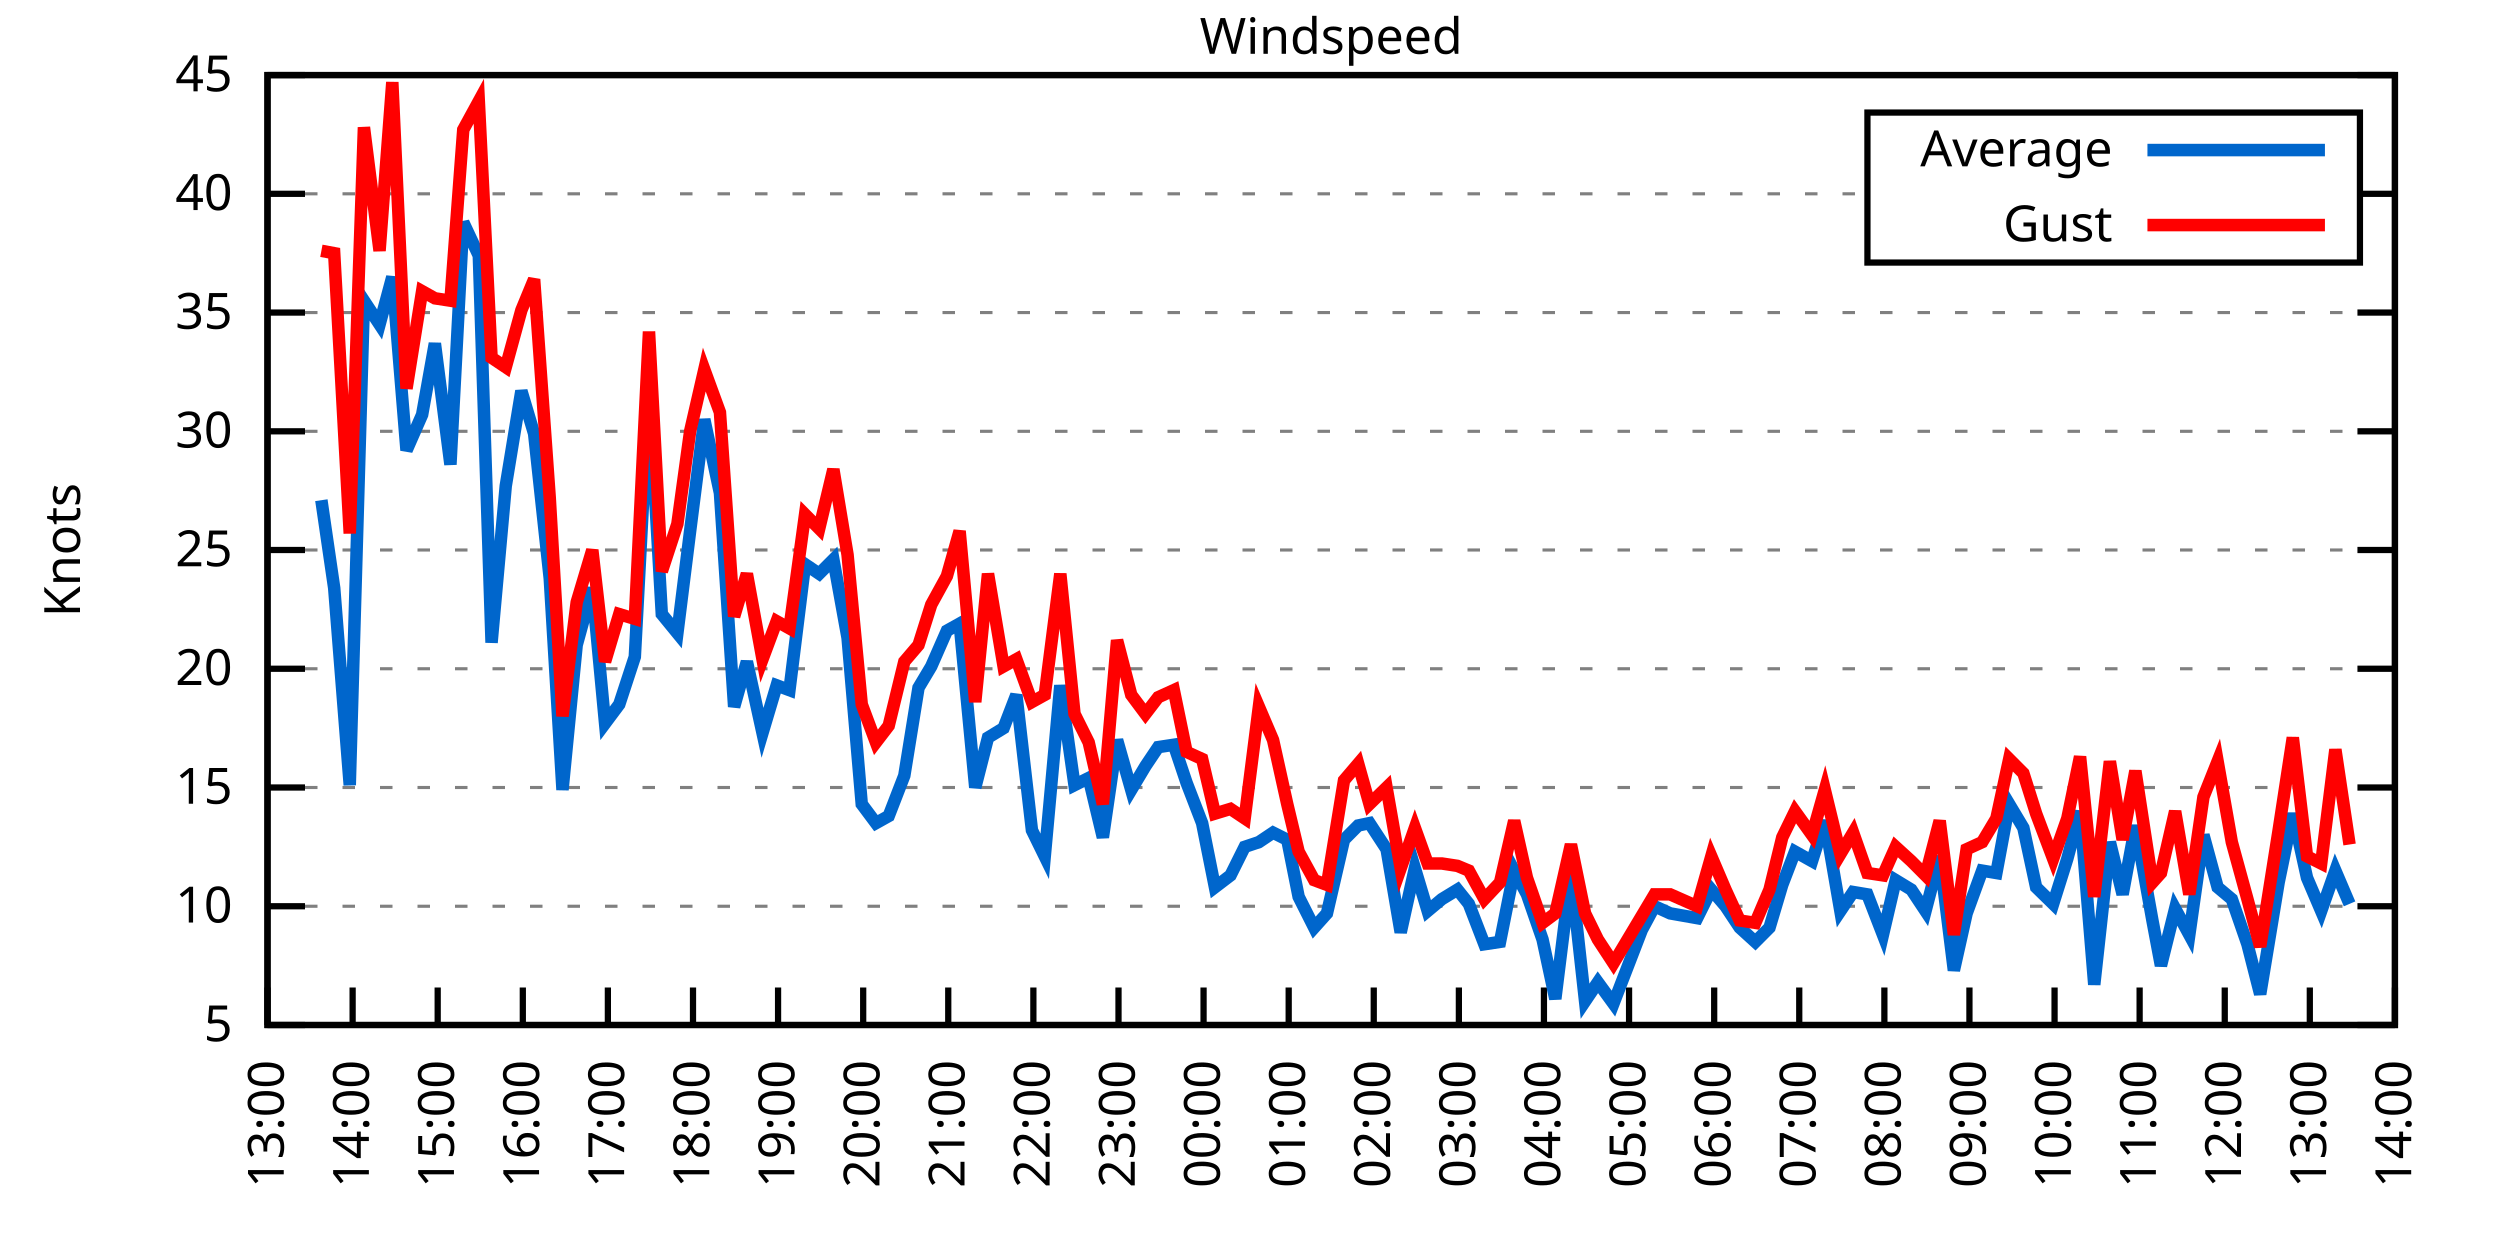
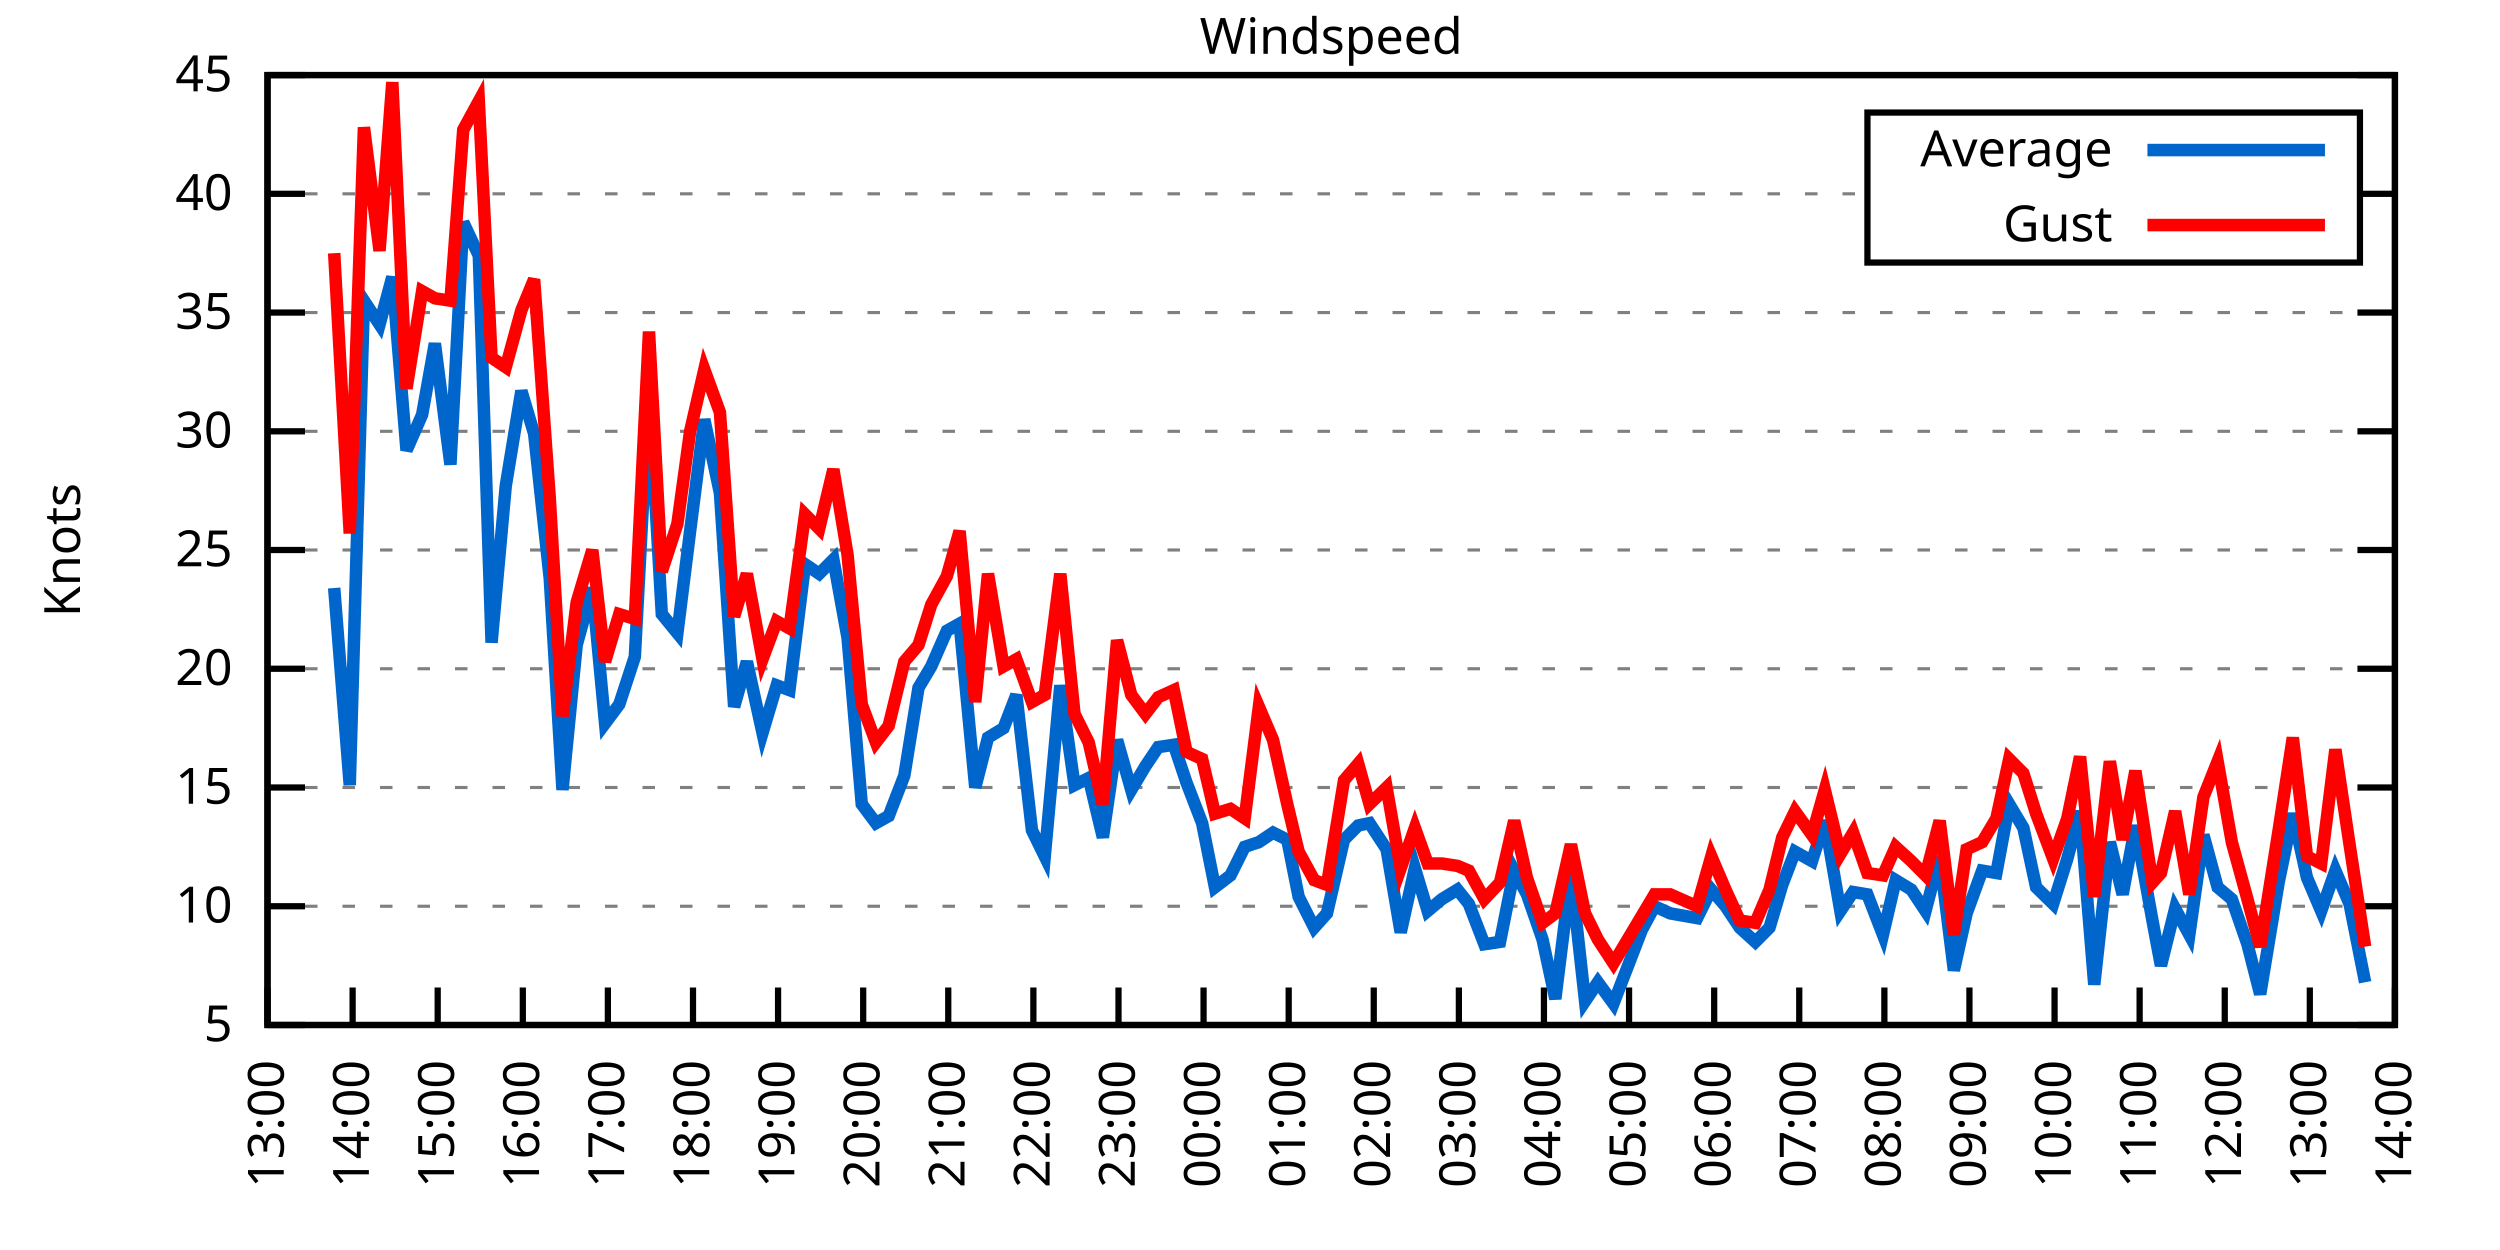
<svg xmlns="http://www.w3.org/2000/svg" xmlns:xlink="http://www.w3.org/1999/xlink" width="400" height="200" viewBox="0 0 400 200">
  <g id="gnuplot_canvas">
    <rect x="0" y="0" width="400" height="200" fill="none" />
    <defs>
      <circle id="gpDot" r="0.5" stroke-width="0.5" stroke="currentColor" />
      <path id="gpPt0" stroke-width="0.333" stroke="currentColor" d="M-1,0 h2 M0,-1 v2" />
      <path id="gpPt1" stroke-width="0.333" stroke="currentColor" d="M-1,-1 L1,1 M1,-1 L-1,1" />
      <path id="gpPt2" stroke-width="0.333" stroke="currentColor" d="M-1,0 L1,0 M0,-1 L0,1 M-1,-1 L1,1 M-1,1 L1,-1" />
      <rect id="gpPt3" stroke-width="0.333" stroke="currentColor" x="-1" y="-1" width="2" height="2" />
      <rect id="gpPt4" stroke-width="0.333" stroke="currentColor" fill="currentColor" x="-1" y="-1" width="2" height="2" />
      <circle id="gpPt5" stroke-width="0.333" stroke="currentColor" cx="0" cy="0" r="1" />
      <use xlink:href="#gpPt5" id="gpPt6" fill="currentColor" stroke="none" />
      <path id="gpPt7" stroke-width="0.333" stroke="currentColor" d="M0,-1.33 L-1.33,0.67 L1.33,0.67 z" />
      <use xlink:href="#gpPt7" id="gpPt8" fill="currentColor" stroke="none" />
      <use xlink:href="#gpPt7" id="gpPt9" stroke="currentColor" transform="rotate(180)" />
      <use xlink:href="#gpPt9" id="gpPt10" fill="currentColor" stroke="none" />
      <use xlink:href="#gpPt3" id="gpPt11" stroke="currentColor" transform="rotate(45)" />
      <use xlink:href="#gpPt11" id="gpPt12" fill="currentColor" stroke="none" />
      <path id="gpPt13" stroke-width="0.333" stroke="currentColor" d="M0,1.330 L1.265,0.411 L0.782,-1.067 L-0.782,-1.076 L-1.265,0.411 z" />
      <use xlink:href="#gpPt13" id="gpPt14" fill="currentColor" stroke="none" />
      <filter id="textbox" filterUnits="objectBoundingBox" x="0" y="0" height="1" width="1">
        <feFlood flood-color="white" flood-opacity="1" result="bgnd" />
        <feComposite in="SourceGraphic" in2="bgnd" operator="atop" />
      </filter>
      <filter id="greybox" filterUnits="objectBoundingBox" x="0" y="0" height="1" width="1">
        <feFlood flood-color="lightgrey" flood-opacity="1" result="grey" />
        <feComposite in="SourceGraphic" in2="grey" operator="atop" />
      </filter>
    </defs>
    <g fill="none" color="white" stroke="currentColor" stroke-width="1.00" stroke-linecap="butt" stroke-linejoin="miter">
</g>
    <g fill="none" color="black" stroke="currentColor" stroke-width="1.00" stroke-linecap="butt" stroke-linejoin="miter">
      <g stroke="none" shape-rendering="crispEdges">
        <polygon fill="rgb(255, 255, 255)" points="42.80,164.00 383.18,164.00 383.18,12.02 42.80,12.02 " />
      </g>
    </g>
    <g fill="none" color="black" stroke="currentColor" stroke-width="1.00" stroke-linecap="butt" stroke-linejoin="miter">
</g>
    <g fill="none" color="black" stroke="black" stroke-width="0.50" stroke-linecap="butt" stroke-linejoin="miter">
</g>
    <g fill="none" color="gray" stroke="currentColor" stroke-width="0.50" stroke-linecap="butt" stroke-linejoin="miter">
      <path stroke="gray" stroke-dasharray="2,4" class="gridline" d="M42.80,164.00 L383.19,164.00  " />
    </g>
    <g fill="none" color="gray" stroke="gray" stroke-width="1.00" stroke-linecap="butt" stroke-linejoin="miter">
</g>
    <g fill="none" color="black" stroke="currentColor" stroke-width="1.00" stroke-linecap="butt" stroke-linejoin="miter">
      <path stroke="black" d="M42.80,164.00 L48.80,164.00 M383.19,164.00 L377.19,164.00  " />
      <g transform="translate(37.20,166.60)" stroke="none" fill="black" font-family="Sans" font-size="8.00" text-anchor="end">
        <text>
          <tspan font-family="Sans"> 5</tspan>
        </text>
      </g>
    </g>
    <g fill="none" color="black" stroke="currentColor" stroke-width="1.00" stroke-linecap="butt" stroke-linejoin="miter">
</g>
    <g fill="none" color="black" stroke="black" stroke-width="0.50" stroke-linecap="butt" stroke-linejoin="miter">
</g>
    <g fill="none" color="gray" stroke="currentColor" stroke-width="0.50" stroke-linecap="butt" stroke-linejoin="miter">
      <path stroke="gray" stroke-dasharray="2,4" class="gridline" d="M42.80,145.00 L383.19,145.00  " />
    </g>
    <g fill="none" color="gray" stroke="gray" stroke-width="1.00" stroke-linecap="butt" stroke-linejoin="miter">
</g>
    <g fill="none" color="black" stroke="currentColor" stroke-width="1.00" stroke-linecap="butt" stroke-linejoin="miter">
      <path stroke="black" d="M42.80,145.00 L48.80,145.00 M383.19,145.00 L377.19,145.00  " />
      <g transform="translate(37.20,147.60)" stroke="none" fill="black" font-family="Sans" font-size="8.00" text-anchor="end">
        <text>
          <tspan font-family="Sans"> 10</tspan>
        </text>
      </g>
    </g>
    <g fill="none" color="black" stroke="currentColor" stroke-width="1.00" stroke-linecap="butt" stroke-linejoin="miter">
</g>
    <g fill="none" color="black" stroke="black" stroke-width="0.50" stroke-linecap="butt" stroke-linejoin="miter">
</g>
    <g fill="none" color="gray" stroke="currentColor" stroke-width="0.50" stroke-linecap="butt" stroke-linejoin="miter">
      <path stroke="gray" stroke-dasharray="2,4" class="gridline" d="M42.80,126.00 L383.19,126.00  " />
    </g>
    <g fill="none" color="gray" stroke="gray" stroke-width="1.00" stroke-linecap="butt" stroke-linejoin="miter">
</g>
    <g fill="none" color="black" stroke="currentColor" stroke-width="1.00" stroke-linecap="butt" stroke-linejoin="miter">
      <path stroke="black" d="M42.80,126.00 L48.80,126.00 M383.19,126.00 L377.19,126.00  " />
      <g transform="translate(37.20,128.60)" stroke="none" fill="black" font-family="Sans" font-size="8.00" text-anchor="end">
        <text>
          <tspan font-family="Sans"> 15</tspan>
        </text>
      </g>
    </g>
    <g fill="none" color="black" stroke="currentColor" stroke-width="1.00" stroke-linecap="butt" stroke-linejoin="miter">
</g>
    <g fill="none" color="black" stroke="black" stroke-width="0.50" stroke-linecap="butt" stroke-linejoin="miter">
</g>
    <g fill="none" color="gray" stroke="currentColor" stroke-width="0.50" stroke-linecap="butt" stroke-linejoin="miter">
      <path stroke="gray" stroke-dasharray="2,4" class="gridline" d="M42.80,107.00 L383.19,107.00  " />
    </g>
    <g fill="none" color="gray" stroke="gray" stroke-width="1.00" stroke-linecap="butt" stroke-linejoin="miter">
</g>
    <g fill="none" color="black" stroke="currentColor" stroke-width="1.00" stroke-linecap="butt" stroke-linejoin="miter">
      <path stroke="black" d="M42.80,107.00 L48.80,107.00 M383.19,107.00 L377.19,107.00  " />
      <g transform="translate(37.20,109.60)" stroke="none" fill="black" font-family="Sans" font-size="8.00" text-anchor="end">
        <text>
          <tspan font-family="Sans"> 20</tspan>
        </text>
      </g>
    </g>
    <g fill="none" color="black" stroke="currentColor" stroke-width="1.00" stroke-linecap="butt" stroke-linejoin="miter">
</g>
    <g fill="none" color="black" stroke="black" stroke-width="0.50" stroke-linecap="butt" stroke-linejoin="miter">
</g>
    <g fill="none" color="gray" stroke="currentColor" stroke-width="0.50" stroke-linecap="butt" stroke-linejoin="miter">
      <path stroke="gray" stroke-dasharray="2,4" class="gridline" d="M42.80,88.00 L383.19,88.00  " />
    </g>
    <g fill="none" color="gray" stroke="gray" stroke-width="1.00" stroke-linecap="butt" stroke-linejoin="miter">
</g>
    <g fill="none" color="black" stroke="currentColor" stroke-width="1.00" stroke-linecap="butt" stroke-linejoin="miter">
      <path stroke="black" d="M42.80,88.00 L48.80,88.00 M383.19,88.00 L377.19,88.00  " />
      <g transform="translate(37.20,90.60)" stroke="none" fill="black" font-family="Sans" font-size="8.00" text-anchor="end">
        <text>
          <tspan font-family="Sans"> 25</tspan>
        </text>
      </g>
    </g>
    <g fill="none" color="black" stroke="currentColor" stroke-width="1.00" stroke-linecap="butt" stroke-linejoin="miter">
</g>
    <g fill="none" color="black" stroke="black" stroke-width="0.50" stroke-linecap="butt" stroke-linejoin="miter">
</g>
    <g fill="none" color="gray" stroke="currentColor" stroke-width="0.50" stroke-linecap="butt" stroke-linejoin="miter">
      <path stroke="gray" stroke-dasharray="2,4" class="gridline" d="M42.80,69.01 L383.19,69.01  " />
    </g>
    <g fill="none" color="gray" stroke="gray" stroke-width="1.00" stroke-linecap="butt" stroke-linejoin="miter">
</g>
    <g fill="none" color="black" stroke="currentColor" stroke-width="1.00" stroke-linecap="butt" stroke-linejoin="miter">
      <path stroke="black" d="M42.80,69.01 L48.80,69.01 M383.19,69.01 L377.19,69.01  " />
      <g transform="translate(37.20,71.61)" stroke="none" fill="black" font-family="Sans" font-size="8.00" text-anchor="end">
        <text>
          <tspan font-family="Sans"> 30</tspan>
        </text>
      </g>
    </g>
    <g fill="none" color="black" stroke="currentColor" stroke-width="1.00" stroke-linecap="butt" stroke-linejoin="miter">
</g>
    <g fill="none" color="black" stroke="black" stroke-width="0.50" stroke-linecap="butt" stroke-linejoin="miter">
</g>
    <g fill="none" color="gray" stroke="currentColor" stroke-width="0.50" stroke-linecap="butt" stroke-linejoin="miter">
      <path stroke="gray" stroke-dasharray="2,4" class="gridline" d="M42.80,50.01 L383.19,50.01  " />
    </g>
    <g fill="none" color="gray" stroke="gray" stroke-width="1.00" stroke-linecap="butt" stroke-linejoin="miter">
</g>
    <g fill="none" color="black" stroke="currentColor" stroke-width="1.00" stroke-linecap="butt" stroke-linejoin="miter">
      <path stroke="black" d="M42.80,50.01 L48.80,50.01 M383.19,50.01 L377.19,50.01  " />
      <g transform="translate(37.20,52.61)" stroke="none" fill="black" font-family="Sans" font-size="8.00" text-anchor="end">
        <text>
          <tspan font-family="Sans"> 35</tspan>
        </text>
      </g>
    </g>
    <g fill="none" color="black" stroke="currentColor" stroke-width="1.00" stroke-linecap="butt" stroke-linejoin="miter">
</g>
    <g fill="none" color="black" stroke="black" stroke-width="0.50" stroke-linecap="butt" stroke-linejoin="miter">
</g>
    <g fill="none" color="gray" stroke="currentColor" stroke-width="0.50" stroke-linecap="butt" stroke-linejoin="miter">
      <path stroke="gray" stroke-dasharray="2,4" class="gridline" d="M42.80,31.01 L298.79,31.01 M377.59,31.01 L383.19,31.01  " />
    </g>
    <g fill="none" color="gray" stroke="gray" stroke-width="1.00" stroke-linecap="butt" stroke-linejoin="miter">
</g>
    <g fill="none" color="black" stroke="currentColor" stroke-width="1.00" stroke-linecap="butt" stroke-linejoin="miter">
      <path stroke="black" d="M42.80,31.01 L48.80,31.01 M383.19,31.01 L377.19,31.01  " />
      <g transform="translate(37.20,33.61)" stroke="none" fill="black" font-family="Sans" font-size="8.00" text-anchor="end">
        <text>
          <tspan font-family="Sans"> 40</tspan>
        </text>
      </g>
    </g>
    <g fill="none" color="black" stroke="currentColor" stroke-width="1.00" stroke-linecap="butt" stroke-linejoin="miter">
</g>
    <g fill="none" color="black" stroke="black" stroke-width="0.50" stroke-linecap="butt" stroke-linejoin="miter">
</g>
    <g fill="none" color="gray" stroke="currentColor" stroke-width="0.50" stroke-linecap="butt" stroke-linejoin="miter">
      <path stroke="gray" stroke-dasharray="2,4" class="gridline" d="M42.80,12.01 L383.19,12.01  " />
    </g>
    <g fill="none" color="gray" stroke="gray" stroke-width="1.00" stroke-linecap="butt" stroke-linejoin="miter">
</g>
    <g fill="none" color="black" stroke="currentColor" stroke-width="1.00" stroke-linecap="butt" stroke-linejoin="miter">
      <path stroke="black" d="M42.80,12.01 L48.80,12.01 M383.19,12.01 L377.19,12.01  " />
      <g transform="translate(37.20,14.61)" stroke="none" fill="black" font-family="Sans" font-size="8.00" text-anchor="end">
        <text>
          <tspan font-family="Sans"> 45</tspan>
        </text>
      </g>
    </g>
    <g fill="none" color="black" stroke="currentColor" stroke-width="1.00" stroke-linecap="butt" stroke-linejoin="miter">
      <path stroke="black" d="M42.80,164.00 L42.80,158.00  " />
      <g transform="translate(45.40,169.60) rotate(270.00)" stroke="none" fill="black" font-family="Sans" font-size="8.00" text-anchor="end">
        <text>
          <tspan font-family="Sans">13:00</tspan>
        </text>
      </g>
    </g>
    <g fill="none" color="black" stroke="currentColor" stroke-width="1.00" stroke-linecap="butt" stroke-linejoin="miter">
      <path stroke="black" d="M56.42,164.00 L56.42,158.00  " />
      <g transform="translate(59.02,169.60) rotate(270.00)" stroke="none" fill="black" font-family="Sans" font-size="8.00" text-anchor="end">
        <text>
          <tspan font-family="Sans">14:00</tspan>
        </text>
      </g>
    </g>
    <g fill="none" color="black" stroke="currentColor" stroke-width="1.00" stroke-linecap="butt" stroke-linejoin="miter">
      <path stroke="black" d="M70.03,164.00 L70.03,158.00  " />
      <g transform="translate(72.63,169.60) rotate(270.00)" stroke="none" fill="black" font-family="Sans" font-size="8.00" text-anchor="end">
        <text>
          <tspan font-family="Sans">15:00</tspan>
        </text>
      </g>
    </g>
    <g fill="none" color="black" stroke="currentColor" stroke-width="1.00" stroke-linecap="butt" stroke-linejoin="miter">
      <path stroke="black" d="M83.65,164.00 L83.65,158.00  " />
      <g transform="translate(86.25,169.60) rotate(270.00)" stroke="none" fill="black" font-family="Sans" font-size="8.00" text-anchor="end">
        <text>
          <tspan font-family="Sans">16:00</tspan>
        </text>
      </g>
    </g>
    <g fill="none" color="black" stroke="currentColor" stroke-width="1.00" stroke-linecap="butt" stroke-linejoin="miter">
      <path stroke="black" d="M97.26,164.00 L97.26,158.00  " />
      <g transform="translate(99.86,169.60) rotate(270.00)" stroke="none" fill="black" font-family="Sans" font-size="8.00" text-anchor="end">
        <text>
          <tspan font-family="Sans">17:00</tspan>
        </text>
      </g>
    </g>
    <g fill="none" color="black" stroke="currentColor" stroke-width="1.00" stroke-linecap="butt" stroke-linejoin="miter">
      <path stroke="black" d="M110.88,164.00 L110.88,158.00  " />
      <g transform="translate(113.48,169.60) rotate(270.00)" stroke="none" fill="black" font-family="Sans" font-size="8.00" text-anchor="end">
        <text>
          <tspan font-family="Sans">18:00</tspan>
        </text>
      </g>
    </g>
    <g fill="none" color="black" stroke="currentColor" stroke-width="1.00" stroke-linecap="butt" stroke-linejoin="miter">
      <path stroke="black" d="M124.49,164.00 L124.49,158.00  " />
      <g transform="translate(127.09,169.60) rotate(270.00)" stroke="none" fill="black" font-family="Sans" font-size="8.00" text-anchor="end">
        <text>
          <tspan font-family="Sans">19:00</tspan>
        </text>
      </g>
    </g>
    <g fill="none" color="black" stroke="currentColor" stroke-width="1.00" stroke-linecap="butt" stroke-linejoin="miter">
      <path stroke="black" d="M138.11,164.00 L138.11,158.00  " />
      <g transform="translate(140.71,169.60) rotate(270.00)" stroke="none" fill="black" font-family="Sans" font-size="8.00" text-anchor="end">
        <text>
          <tspan font-family="Sans">20:00</tspan>
        </text>
      </g>
    </g>
    <g fill="none" color="black" stroke="currentColor" stroke-width="1.00" stroke-linecap="butt" stroke-linejoin="miter">
      <path stroke="black" d="M151.72,164.00 L151.72,158.00  " />
      <g transform="translate(154.32,169.60) rotate(270.00)" stroke="none" fill="black" font-family="Sans" font-size="8.00" text-anchor="end">
        <text>
          <tspan font-family="Sans">21:00</tspan>
        </text>
      </g>
    </g>
    <g fill="none" color="black" stroke="currentColor" stroke-width="1.00" stroke-linecap="butt" stroke-linejoin="miter">
      <path stroke="black" d="M165.34,164.00 L165.34,158.00  " />
      <g transform="translate(167.94,169.60) rotate(270.00)" stroke="none" fill="black" font-family="Sans" font-size="8.00" text-anchor="end">
        <text>
          <tspan font-family="Sans">22:00</tspan>
        </text>
      </g>
    </g>
    <g fill="none" color="black" stroke="currentColor" stroke-width="1.00" stroke-linecap="butt" stroke-linejoin="miter">
      <path stroke="black" d="M178.96,164.00 L178.96,158.00  " />
      <g transform="translate(181.56,169.60) rotate(270.00)" stroke="none" fill="black" font-family="Sans" font-size="8.00" text-anchor="end">
        <text>
          <tspan font-family="Sans">23:00</tspan>
        </text>
      </g>
    </g>
    <g fill="none" color="black" stroke="currentColor" stroke-width="1.00" stroke-linecap="butt" stroke-linejoin="miter">
      <path stroke="black" d="M192.57,164.00 L192.57,158.00  " />
      <g transform="translate(195.17,169.60) rotate(270.00)" stroke="none" fill="black" font-family="Sans" font-size="8.00" text-anchor="end">
        <text>
          <tspan font-family="Sans">00:00</tspan>
        </text>
      </g>
    </g>
    <g fill="none" color="black" stroke="currentColor" stroke-width="1.00" stroke-linecap="butt" stroke-linejoin="miter">
      <path stroke="black" d="M206.19,164.00 L206.19,158.00  " />
      <g transform="translate(208.79,169.60) rotate(270.00)" stroke="none" fill="black" font-family="Sans" font-size="8.00" text-anchor="end">
        <text>
          <tspan font-family="Sans">01:00</tspan>
        </text>
      </g>
    </g>
    <g fill="none" color="black" stroke="currentColor" stroke-width="1.00" stroke-linecap="butt" stroke-linejoin="miter">
      <path stroke="black" d="M219.80,164.00 L219.80,158.00  " />
      <g transform="translate(222.40,169.60) rotate(270.00)" stroke="none" fill="black" font-family="Sans" font-size="8.00" text-anchor="end">
        <text>
          <tspan font-family="Sans">02:00</tspan>
        </text>
      </g>
    </g>
    <g fill="none" color="black" stroke="currentColor" stroke-width="1.00" stroke-linecap="butt" stroke-linejoin="miter">
      <path stroke="black" d="M233.42,164.00 L233.42,158.00  " />
      <g transform="translate(236.02,169.60) rotate(270.00)" stroke="none" fill="black" font-family="Sans" font-size="8.00" text-anchor="end">
        <text>
          <tspan font-family="Sans">03:00</tspan>
        </text>
      </g>
    </g>
    <g fill="none" color="black" stroke="currentColor" stroke-width="1.00" stroke-linecap="butt" stroke-linejoin="miter">
      <path stroke="black" d="M247.03,164.00 L247.03,158.00  " />
      <g transform="translate(249.63,169.60) rotate(270.00)" stroke="none" fill="black" font-family="Sans" font-size="8.00" text-anchor="end">
        <text>
          <tspan font-family="Sans">04:00</tspan>
        </text>
      </g>
    </g>
    <g fill="none" color="black" stroke="currentColor" stroke-width="1.00" stroke-linecap="butt" stroke-linejoin="miter">
      <path stroke="black" d="M260.65,164.00 L260.65,158.00  " />
      <g transform="translate(263.25,169.60) rotate(270.00)" stroke="none" fill="black" font-family="Sans" font-size="8.00" text-anchor="end">
        <text>
          <tspan font-family="Sans">05:00</tspan>
        </text>
      </g>
    </g>
    <g fill="none" color="black" stroke="currentColor" stroke-width="1.00" stroke-linecap="butt" stroke-linejoin="miter">
      <path stroke="black" d="M274.27,164.00 L274.27,158.00  " />
      <g transform="translate(276.87,169.60) rotate(270.00)" stroke="none" fill="black" font-family="Sans" font-size="8.00" text-anchor="end">
        <text>
          <tspan font-family="Sans">06:00</tspan>
        </text>
      </g>
    </g>
    <g fill="none" color="black" stroke="currentColor" stroke-width="1.00" stroke-linecap="butt" stroke-linejoin="miter">
      <path stroke="black" d="M287.88,164.00 L287.88,158.00  " />
      <g transform="translate(290.48,169.60) rotate(270.00)" stroke="none" fill="black" font-family="Sans" font-size="8.00" text-anchor="end">
        <text>
          <tspan font-family="Sans">07:00</tspan>
        </text>
      </g>
    </g>
    <g fill="none" color="black" stroke="currentColor" stroke-width="1.00" stroke-linecap="butt" stroke-linejoin="miter">
      <path stroke="black" d="M301.50,164.00 L301.50,158.00  " />
      <g transform="translate(304.10,169.60) rotate(270.00)" stroke="none" fill="black" font-family="Sans" font-size="8.00" text-anchor="end">
        <text>
          <tspan font-family="Sans">08:00</tspan>
        </text>
      </g>
    </g>
    <g fill="none" color="black" stroke="currentColor" stroke-width="1.00" stroke-linecap="butt" stroke-linejoin="miter">
      <path stroke="black" d="M315.11,164.00 L315.11,158.00  " />
      <g transform="translate(317.71,169.60) rotate(270.00)" stroke="none" fill="black" font-family="Sans" font-size="8.00" text-anchor="end">
        <text>
          <tspan font-family="Sans">09:00</tspan>
        </text>
      </g>
    </g>
    <g fill="none" color="black" stroke="currentColor" stroke-width="1.00" stroke-linecap="butt" stroke-linejoin="miter">
      <path stroke="black" d="M328.73,164.00 L328.73,158.00  " />
      <g transform="translate(331.33,169.60) rotate(270.00)" stroke="none" fill="black" font-family="Sans" font-size="8.00" text-anchor="end">
        <text>
          <tspan font-family="Sans">10:00</tspan>
        </text>
      </g>
    </g>
    <g fill="none" color="black" stroke="currentColor" stroke-width="1.00" stroke-linecap="butt" stroke-linejoin="miter">
      <path stroke="black" d="M342.34,164.00 L342.34,158.00  " />
      <g transform="translate(344.94,169.60) rotate(270.00)" stroke="none" fill="black" font-family="Sans" font-size="8.00" text-anchor="end">
        <text>
          <tspan font-family="Sans">11:00</tspan>
        </text>
      </g>
    </g>
    <g fill="none" color="black" stroke="currentColor" stroke-width="1.00" stroke-linecap="butt" stroke-linejoin="miter">
      <path stroke="black" d="M355.96,164.00 L355.96,158.00  " />
      <g transform="translate(358.56,169.60) rotate(270.00)" stroke="none" fill="black" font-family="Sans" font-size="8.00" text-anchor="end">
        <text>
          <tspan font-family="Sans">12:00</tspan>
        </text>
      </g>
    </g>
    <g fill="none" color="black" stroke="currentColor" stroke-width="1.00" stroke-linecap="butt" stroke-linejoin="miter">
      <path stroke="black" d="M369.57,164.00 L369.57,158.00  " />
      <g transform="translate(372.17,169.60) rotate(270.00)" stroke="none" fill="black" font-family="Sans" font-size="8.00" text-anchor="end">
        <text>
          <tspan font-family="Sans">13:00</tspan>
        </text>
      </g>
    </g>
    <g fill="none" color="black" stroke="currentColor" stroke-width="1.00" stroke-linecap="butt" stroke-linejoin="miter">
      <path stroke="black" d="M383.19,164.00 L383.19,158.00  " />
      <g transform="translate(385.79,169.60) rotate(270.00)" stroke="none" fill="black" font-family="Sans" font-size="8.00" text-anchor="end">
        <text>
          <tspan font-family="Sans">14:00</tspan>
        </text>
      </g>
    </g>
    <g fill="none" color="black" stroke="currentColor" stroke-width="1.00" stroke-linecap="butt" stroke-linejoin="miter">
</g>
    <g fill="none" color="black" stroke="currentColor" stroke-width="1.00" stroke-linecap="butt" stroke-linejoin="miter">
      <path stroke="black" d="M42.80,12.01 L42.80,164.00 L383.19,164.00 L383.19,12.01 L42.80,12.01 Z  " />
    </g>
    <g fill="none" color="black" stroke="currentColor" stroke-width="1.00" stroke-linecap="butt" stroke-linejoin="miter">
</g>
    <g fill="none" color="black" stroke="currentColor" stroke-width="1.00" stroke-linecap="butt" stroke-linejoin="miter">
      <path stroke="black" d="M298.79,42.01 L298.79,18.01 L377.59,18.01 L377.59,42.01 L298.79,42.01 Z  " />
    </g>
    <g id="Windspeed_plot_1">
      <g fill="none" color="white" stroke="black" stroke-width="2.00" stroke-linecap="butt" stroke-linejoin="miter">
</g>
      <g fill="none" color="black" stroke="currentColor" stroke-width="2.00" stroke-linecap="butt" stroke-linejoin="miter">
        <g transform="translate(337.99,26.61)" stroke="none" fill="black" font-family="Sans" font-size="8.00" text-anchor="end">
          <text>
            <tspan font-family="Sans">Average</tspan>
          </text>
        </g>
      </g>
      <g fill="none" color="black" stroke="currentColor" stroke-width="2.00" stroke-linecap="butt" stroke-linejoin="miter">
-         <path stroke="rgb(  0, 102, 204)" d="M343.59,24.01 L371.99,24.01 M51.42,80.03 L53.47,94.08 L55.96,125.62 L58.23,48.11 L60.73,51.91 L62.77,44.31   L65.04,72.05 L67.54,66.35 L69.58,54.95 L72.07,74.33 L74.12,35.57 L76.61,40.89 L78.65,102.82 L80.92,77.75   L83.42,62.55 L85.46,69.39 L87.96,92.56 L90.00,126.38 L92.27,103.20 L94.77,94.08 L96.81,115.74 L99.08,112.70   L101.57,105.10 L103.84,62.55 L105.89,98.26 L108.38,101.30 L110.42,84.97 L112.69,67.11 L115.19,78.89 L117.46,113.08   L119.50,105.86 L122.00,117.26 L124.27,109.66 L126.31,110.42 L128.81,90.28 L131.07,91.80 L133.34,89.52 L135.61,102.06   L137.88,128.66 L140.15,131.70 L142.19,130.56 L144.69,124.10 L146.96,110.04 L149.00,106.62 L151.50,100.92 L153.54,99.78   L156.04,126.00 L158.08,118.02 L160.57,116.50 L162.62,111.18 L165.11,132.84 L167.16,137.02 L169.65,109.66 L171.92,125.62   L174.19,124.48 L176.46,133.98 L178.73,118.40 L181.00,126.38 L183.27,122.58 L185.31,119.54 L187.81,119.16 L189.85,125.24   L192.34,131.70 L194.39,141.96 L196.88,140.06 L199.15,135.50 L201.42,134.74 L203.69,133.22 L205.96,134.36 L207.78,143.48   L210.27,148.42 L212.31,146.14 L215.04,134.36 L217.31,132.08 L219.12,131.70 L221.85,135.88 L224.11,149.18 L226.38,138.92   L228.43,145.76 L230.70,143.86 L233.19,142.34 L235.01,144.62 L237.50,151.08 L240.00,150.70 L242.27,139.30 L244.31,143.10   L246.81,150.32 L248.85,159.82 L251.35,139.68 L253.61,160.20 L255.66,157.16 L258.15,160.58 L262.69,148.80 L264.73,145.00   L267.23,146.14 L271.54,146.90 L273.81,142.34 L276.08,145.00 L278.35,148.42 L280.85,150.70 L283.12,148.42 L285.16,141.58   L287.20,136.26 L289.92,137.78 L291.97,131.32 L294.46,145.76 L296.50,142.72 L298.77,143.10 L301.27,149.56 L303.31,140.82   L305.81,142.34 L308.08,145.76 L310.35,137.02 L312.62,155.26 L314.66,146.14 L317.15,139.30 L319.42,139.68 L321.47,128.66   L323.74,132.46 L325.78,141.96 L328.50,144.62 L330.77,137.40 L332.81,129.80 L335.08,157.54 L337.58,134.74 L339.62,143.10   L341.66,132.08 L344.39,147.28 L345.75,154.50 L348.02,145.38 L350.29,149.56 L352.55,133.60 L354.82,141.96 L357.09,143.86   L359.59,151.08 L361.63,159.06 L364.58,141.20 L366.85,130.18 L369.12,140.44 L371.39,145.76 L373.66,139.30 L375.93,144.62    " />
+         <path stroke="rgb(  0, 102, 204)" d="M343.59,24.01 L371.99,24.01 M53.47,94.08 L55.96,125.62 L58.23,48.11 L60.73,51.91 L62.77,44.31 L65.04,72.05   L67.54,66.35 L69.58,54.95 L72.07,74.33 L74.12,35.57 L76.61,40.89 L78.65,102.82 L80.92,77.75 L83.42,62.55   L85.46,69.39 L87.96,92.56 L90.00,126.38 L92.27,103.20 L94.77,94.08 L96.81,115.74 L99.08,112.70 L101.57,105.10   L103.84,62.55 L105.89,98.26 L108.38,101.30 L110.42,84.97 L112.69,67.11 L115.19,78.89 L117.46,113.08 L119.50,105.86   L122.00,117.26 L124.27,109.66 L126.31,110.42 L128.81,90.28 L131.07,91.80 L133.34,89.52 L135.61,102.06 L137.88,128.66   L140.15,131.70 L142.19,130.56 L144.69,124.10 L146.96,110.04 L149.00,106.62 L151.50,100.92 L153.54,99.78 L156.04,126.00   L158.08,118.02 L160.57,116.50 L162.62,111.18 L165.11,132.84 L167.16,137.02 L169.65,109.66 L171.92,125.62 L174.19,124.48   L176.46,133.98 L178.73,118.40 L181.00,126.38 L183.27,122.58 L185.31,119.54 L187.81,119.16 L189.85,125.24 L192.34,131.70   L194.39,141.96 L196.88,140.06 L199.15,135.50 L201.42,134.74 L203.69,133.22 L205.96,134.36 L207.78,143.48 L210.27,148.42   L212.31,146.14 L215.04,134.36 L217.31,132.08 L219.12,131.70 L221.85,135.88 L224.11,149.18 L226.38,138.92 L228.43,145.76   L230.70,143.86 L233.19,142.34 L235.01,144.62 L237.50,151.08 L240.00,150.70 L242.27,139.30 L244.31,143.10 L246.81,150.32   L248.85,159.82 L251.35,139.68 L253.61,160.20 L255.66,157.16 L258.15,160.58 L262.69,148.80 L264.73,145.00 L267.23,146.14   L271.54,146.90 L273.81,142.34 L276.08,145.00 L278.35,148.42 L280.85,150.70 L283.12,148.42 L285.16,141.58 L287.20,136.26   L289.92,137.78 L291.97,131.32 L294.46,145.76 L296.50,142.72 L298.77,143.10 L301.27,149.56 L303.31,140.82 L305.81,142.34   L308.08,145.76 L310.35,137.02 L312.62,155.26 L314.66,146.14 L317.15,139.30 L319.42,139.68 L321.47,128.66 L323.74,132.46   L325.78,141.96 L328.50,144.62 L330.77,137.40 L332.81,129.80 L335.08,157.54 L337.58,134.74 L339.62,143.10 L341.66,132.08   L344.39,147.28 L345.75,154.50 L348.02,145.38 L350.29,149.56 L352.55,133.60 L354.82,141.96 L357.09,143.86 L359.59,151.08   L361.63,159.06 L364.58,141.20 L366.85,130.18 L369.12,140.44 L371.39,145.76 L373.66,139.30 L375.93,144.62 L378.42,157.16    " />
      </g>
    </g>
    <g id="Windspeed_plot_2">
      <g fill="none" color="black" stroke="currentColor" stroke-width="2.00" stroke-linecap="butt" stroke-linejoin="miter">
        <g transform="translate(337.99,38.61)" stroke="none" fill="black" font-family="Sans" font-size="8.00" text-anchor="end">
          <text>
            <tspan font-family="Sans">Gust</tspan>
          </text>
        </g>
      </g>
      <g fill="none" color="black" stroke="currentColor" stroke-width="2.00" stroke-linecap="butt" stroke-linejoin="miter">
-         <path stroke="rgb(255,   0,   0)" d="M343.59,36.01 L371.99,36.01 M51.42,40.13 L53.47,40.51 L55.96,85.35 L58.23,20.37 L60.73,40.13 L62.77,13.15   L65.04,62.17 L67.54,46.59 L69.58,47.73 L72.07,48.11 L74.12,20.75 L76.61,16.19 L78.65,57.23 L80.92,58.75   L83.42,49.63 L85.46,44.69 L87.96,79.65 L90.00,114.60 L92.27,96.36 L94.77,88.00 L96.81,105.86 L99.08,98.26   L101.57,99.02 L103.84,53.05 L105.89,91.42 L108.38,83.83 L110.42,69.01 L112.69,59.13 L115.19,65.97 L117.46,98.64   L119.50,91.80 L122.00,105.48 L124.27,99.40 L126.31,100.54 L128.81,82.31 L131.07,84.59 L133.34,75.09 L135.61,88.76   L137.88,112.70 L140.15,118.78 L142.19,116.12 L144.69,105.86 L146.96,103.20 L149.00,96.74 L151.50,92.18 L153.54,84.97   L156.04,112.32 L158.08,91.80 L160.57,106.62 L162.62,105.48 L165.11,112.32 L167.16,111.18 L169.65,91.80 L171.92,114.22   L174.19,118.78 L176.46,128.66 L178.73,102.44 L181.00,111.18 L183.27,114.22 L185.31,111.56 L187.81,110.42 L189.85,120.30   L192.34,121.44 L194.39,130.18 L196.88,129.42 L199.15,130.94 L201.42,113.08 L203.69,118.40 L205.96,128.66 L207.78,136.26   L210.27,140.82 L212.31,141.58 L215.04,124.86 L217.31,122.20 L219.12,128.66 L221.85,126.00 L224.11,138.92 L226.38,132.46   L228.43,138.16 L230.70,138.16 L233.19,138.54 L235.01,139.30 L237.50,143.86 L240.00,141.20 L242.27,131.32 L244.31,140.44   L246.81,147.66 L248.85,146.14 L251.35,135.12 L253.61,146.14 L255.66,150.32 L258.15,154.12 L262.69,146.52 L264.73,143.10   L267.23,143.10 L271.54,145.00 L273.81,137.02 L276.08,142.34 L278.35,147.28 L280.85,147.66 L283.12,142.34 L285.16,133.98   L287.20,129.80 L289.92,133.60 L291.97,126.38 L294.46,136.64 L296.50,133.22 L298.77,139.68 L301.27,140.06 L303.31,135.50   L305.81,137.78 L308.08,140.06 L310.35,131.32 L312.62,149.56 L314.66,135.88 L317.15,134.74 L319.42,130.94 L321.47,121.44   L323.74,123.72 L325.78,130.18 L328.50,137.40 L330.77,130.94 L332.81,121.06 L335.08,143.48 L337.58,121.82 L339.62,134.36   L341.66,123.34 L344.39,141.20 L345.75,139.68 L348.02,129.80 L350.29,143.10 L352.55,127.52 L354.82,121.82 L357.09,134.74   L359.59,143.86 L361.63,151.46 L364.58,132.84 L366.85,118.02 L369.12,137.02 L371.39,138.16 L373.66,119.92 L375.93,135.12    " />
+         <path stroke="rgb(255,   0,   0)" d="M343.59,36.01 L371.99,36.01 M53.47,40.51 L55.96,85.35 L58.23,20.37 L60.73,40.13 L62.77,13.15 L65.04,62.17   L67.54,46.59 L69.58,47.73 L72.07,48.11 L74.12,20.75 L76.61,16.19 L78.65,57.23 L80.92,58.75 L83.42,49.63   L85.46,44.69 L87.96,79.65 L90.00,114.60 L92.27,96.36 L94.77,88.00 L96.81,105.86 L99.08,98.26 L101.57,99.02   L103.84,53.05 L105.89,91.42 L108.38,83.83 L110.42,69.01 L112.69,59.13 L115.19,65.97 L117.46,98.64 L119.50,91.80   L122.00,105.48 L124.27,99.40 L126.31,100.54 L128.81,82.31 L131.07,84.59 L133.34,75.09 L135.61,88.76 L137.88,112.70   L140.15,118.78 L142.19,116.12 L144.69,105.86 L146.96,103.20 L149.00,96.74 L151.50,92.18 L153.54,84.97 L156.04,112.32   L158.08,91.80 L160.57,106.62 L162.62,105.48 L165.11,112.32 L167.16,111.18 L169.65,91.80 L171.92,114.22 L174.19,118.78   L176.46,128.66 L178.73,102.44 L181.00,111.18 L183.27,114.22 L185.31,111.56 L187.81,110.42 L189.85,120.30 L192.34,121.44   L194.39,130.18 L196.88,129.42 L199.15,130.94 L201.42,113.08 L203.69,118.40 L205.96,128.66 L207.78,136.26 L210.27,140.82   L212.31,141.58 L215.04,124.86 L217.31,122.20 L219.12,128.66 L221.85,126.00 L224.11,138.92 L226.38,132.46 L228.43,138.16   L230.70,138.16 L233.19,138.54 L235.01,139.30 L237.50,143.86 L240.00,141.20 L242.27,131.32 L244.31,140.44 L246.81,147.66   L248.85,146.14 L251.35,135.12 L253.61,146.14 L255.66,150.32 L258.15,154.12 L262.69,146.52 L264.73,143.10 L267.23,143.10   L271.54,145.00 L273.81,137.02 L276.08,142.34 L278.35,147.28 L280.85,147.66 L283.12,142.34 L285.16,133.98 L287.20,129.80   L289.92,133.60 L291.97,126.38 L294.46,136.64 L296.50,133.22 L298.77,139.68 L301.27,140.06 L303.31,135.50 L305.81,137.78   L308.08,140.06 L310.35,131.32 L312.62,149.56 L314.66,135.88 L317.15,134.74 L319.42,130.94 L321.47,121.44 L323.74,123.72   L325.78,130.18 L328.50,137.40 L330.77,130.94 L332.81,121.06 L335.08,143.48 L337.58,121.82 L339.62,134.36 L341.66,123.34   L344.39,141.20 L345.75,139.68 L348.02,129.80 L350.29,143.10 L352.55,127.52 L354.82,121.82 L357.09,134.74 L359.59,143.86   L361.63,151.46 L364.58,132.84 L366.85,118.02 L369.12,137.02 L371.39,138.16 L373.66,119.92 L375.93,135.12 L378.42,151.46    " />
      </g>
    </g>
    <g fill="none" color="black" stroke="currentColor" stroke-width="2.00" stroke-linecap="butt" stroke-linejoin="miter">
</g>
    <g fill="none" color="black" stroke="black" stroke-width="1.00" stroke-linecap="butt" stroke-linejoin="miter">
</g>
    <g fill="none" color="black" stroke="currentColor" stroke-width="1.00" stroke-linecap="butt" stroke-linejoin="miter">
      <path stroke="black" d="M42.80,12.01 L42.80,164.00 L383.19,164.00 L383.19,12.01 L42.80,12.01 Z  " />
      <g transform="translate(12.80,88.01) rotate(270.00)" stroke="none" fill="black" font-family="Sans" font-size="8.00" text-anchor="middle">
        <text>
          <tspan font-family="Sans">Knots</tspan>
        </text>
      </g>
    </g>
    <g fill="none" color="black" stroke="currentColor" stroke-width="1.00" stroke-linecap="butt" stroke-linejoin="miter">
</g>
    <g fill="none" color="black" stroke="currentColor" stroke-width="1.00" stroke-linecap="butt" stroke-linejoin="miter">
      <g transform="translate(212.99,8.61)" stroke="none" fill="black" font-family="Sans" font-size="8.00" text-anchor="middle">
        <text>
          <tspan font-family="Sans">Windspeed</tspan>
        </text>
      </g>
    </g>
    <g fill="none" color="black" stroke="currentColor" stroke-width="1.00" stroke-linecap="butt" stroke-linejoin="miter">
</g>
  </g>
</svg>
